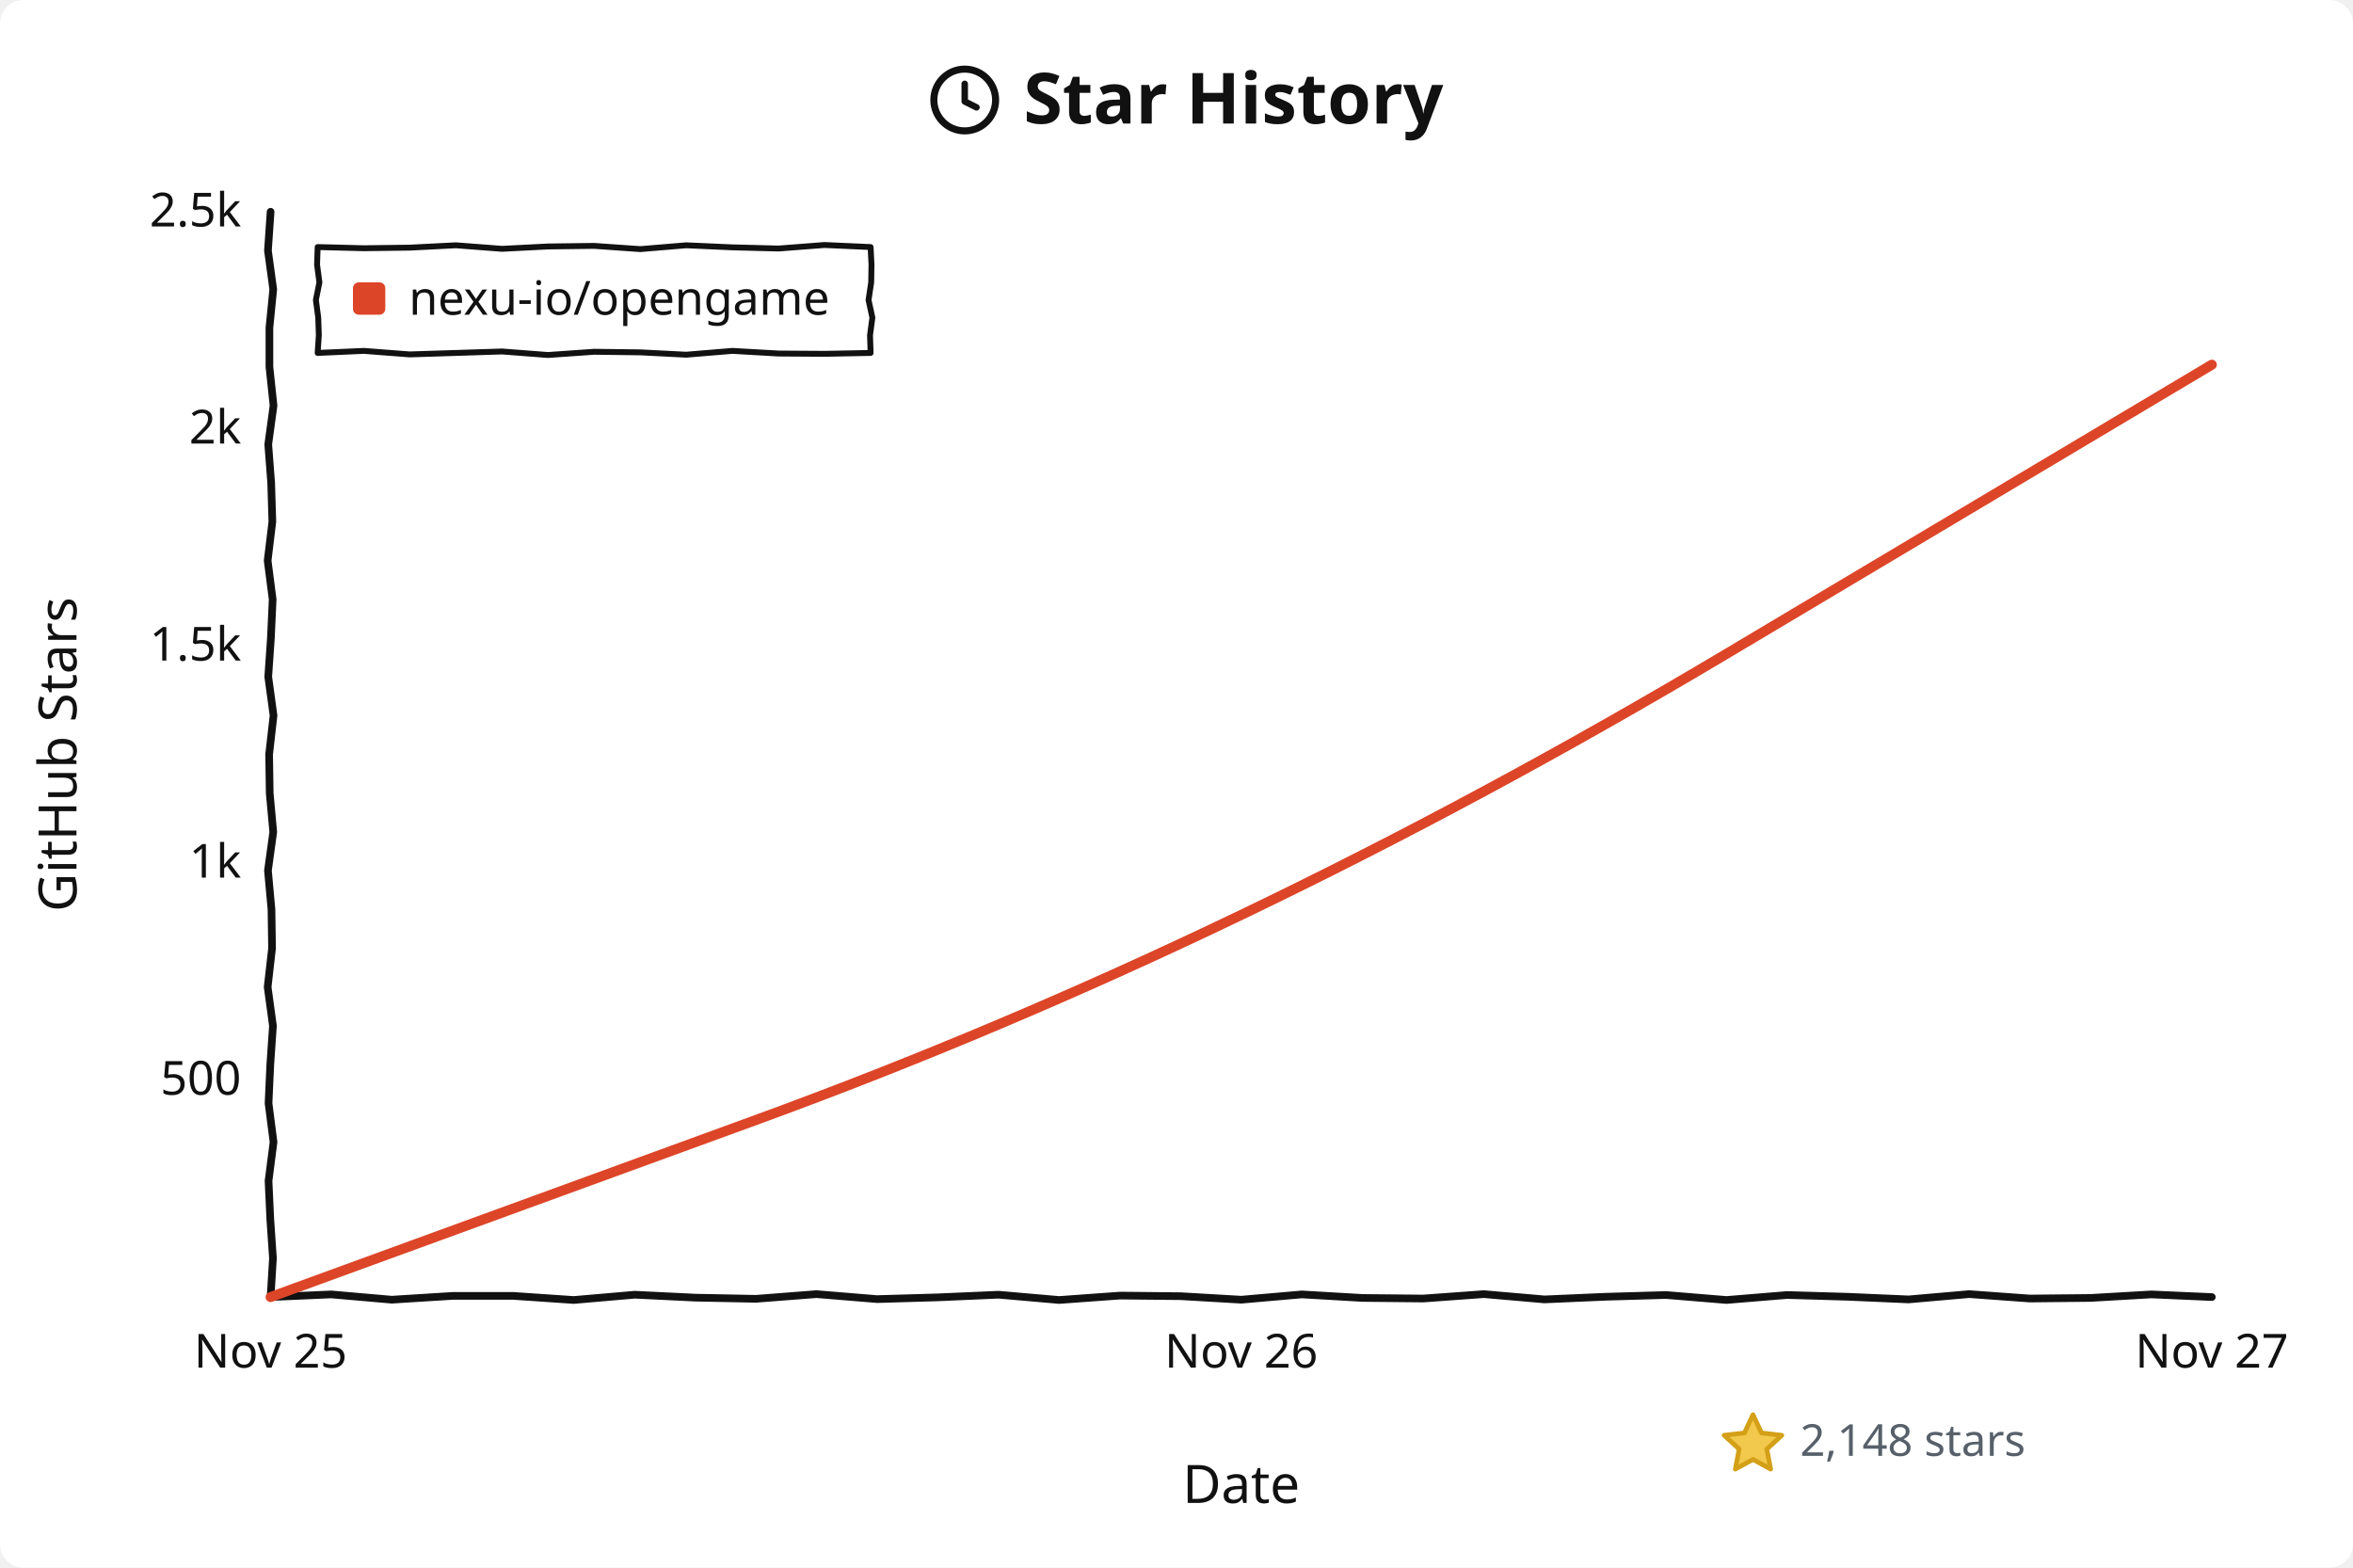
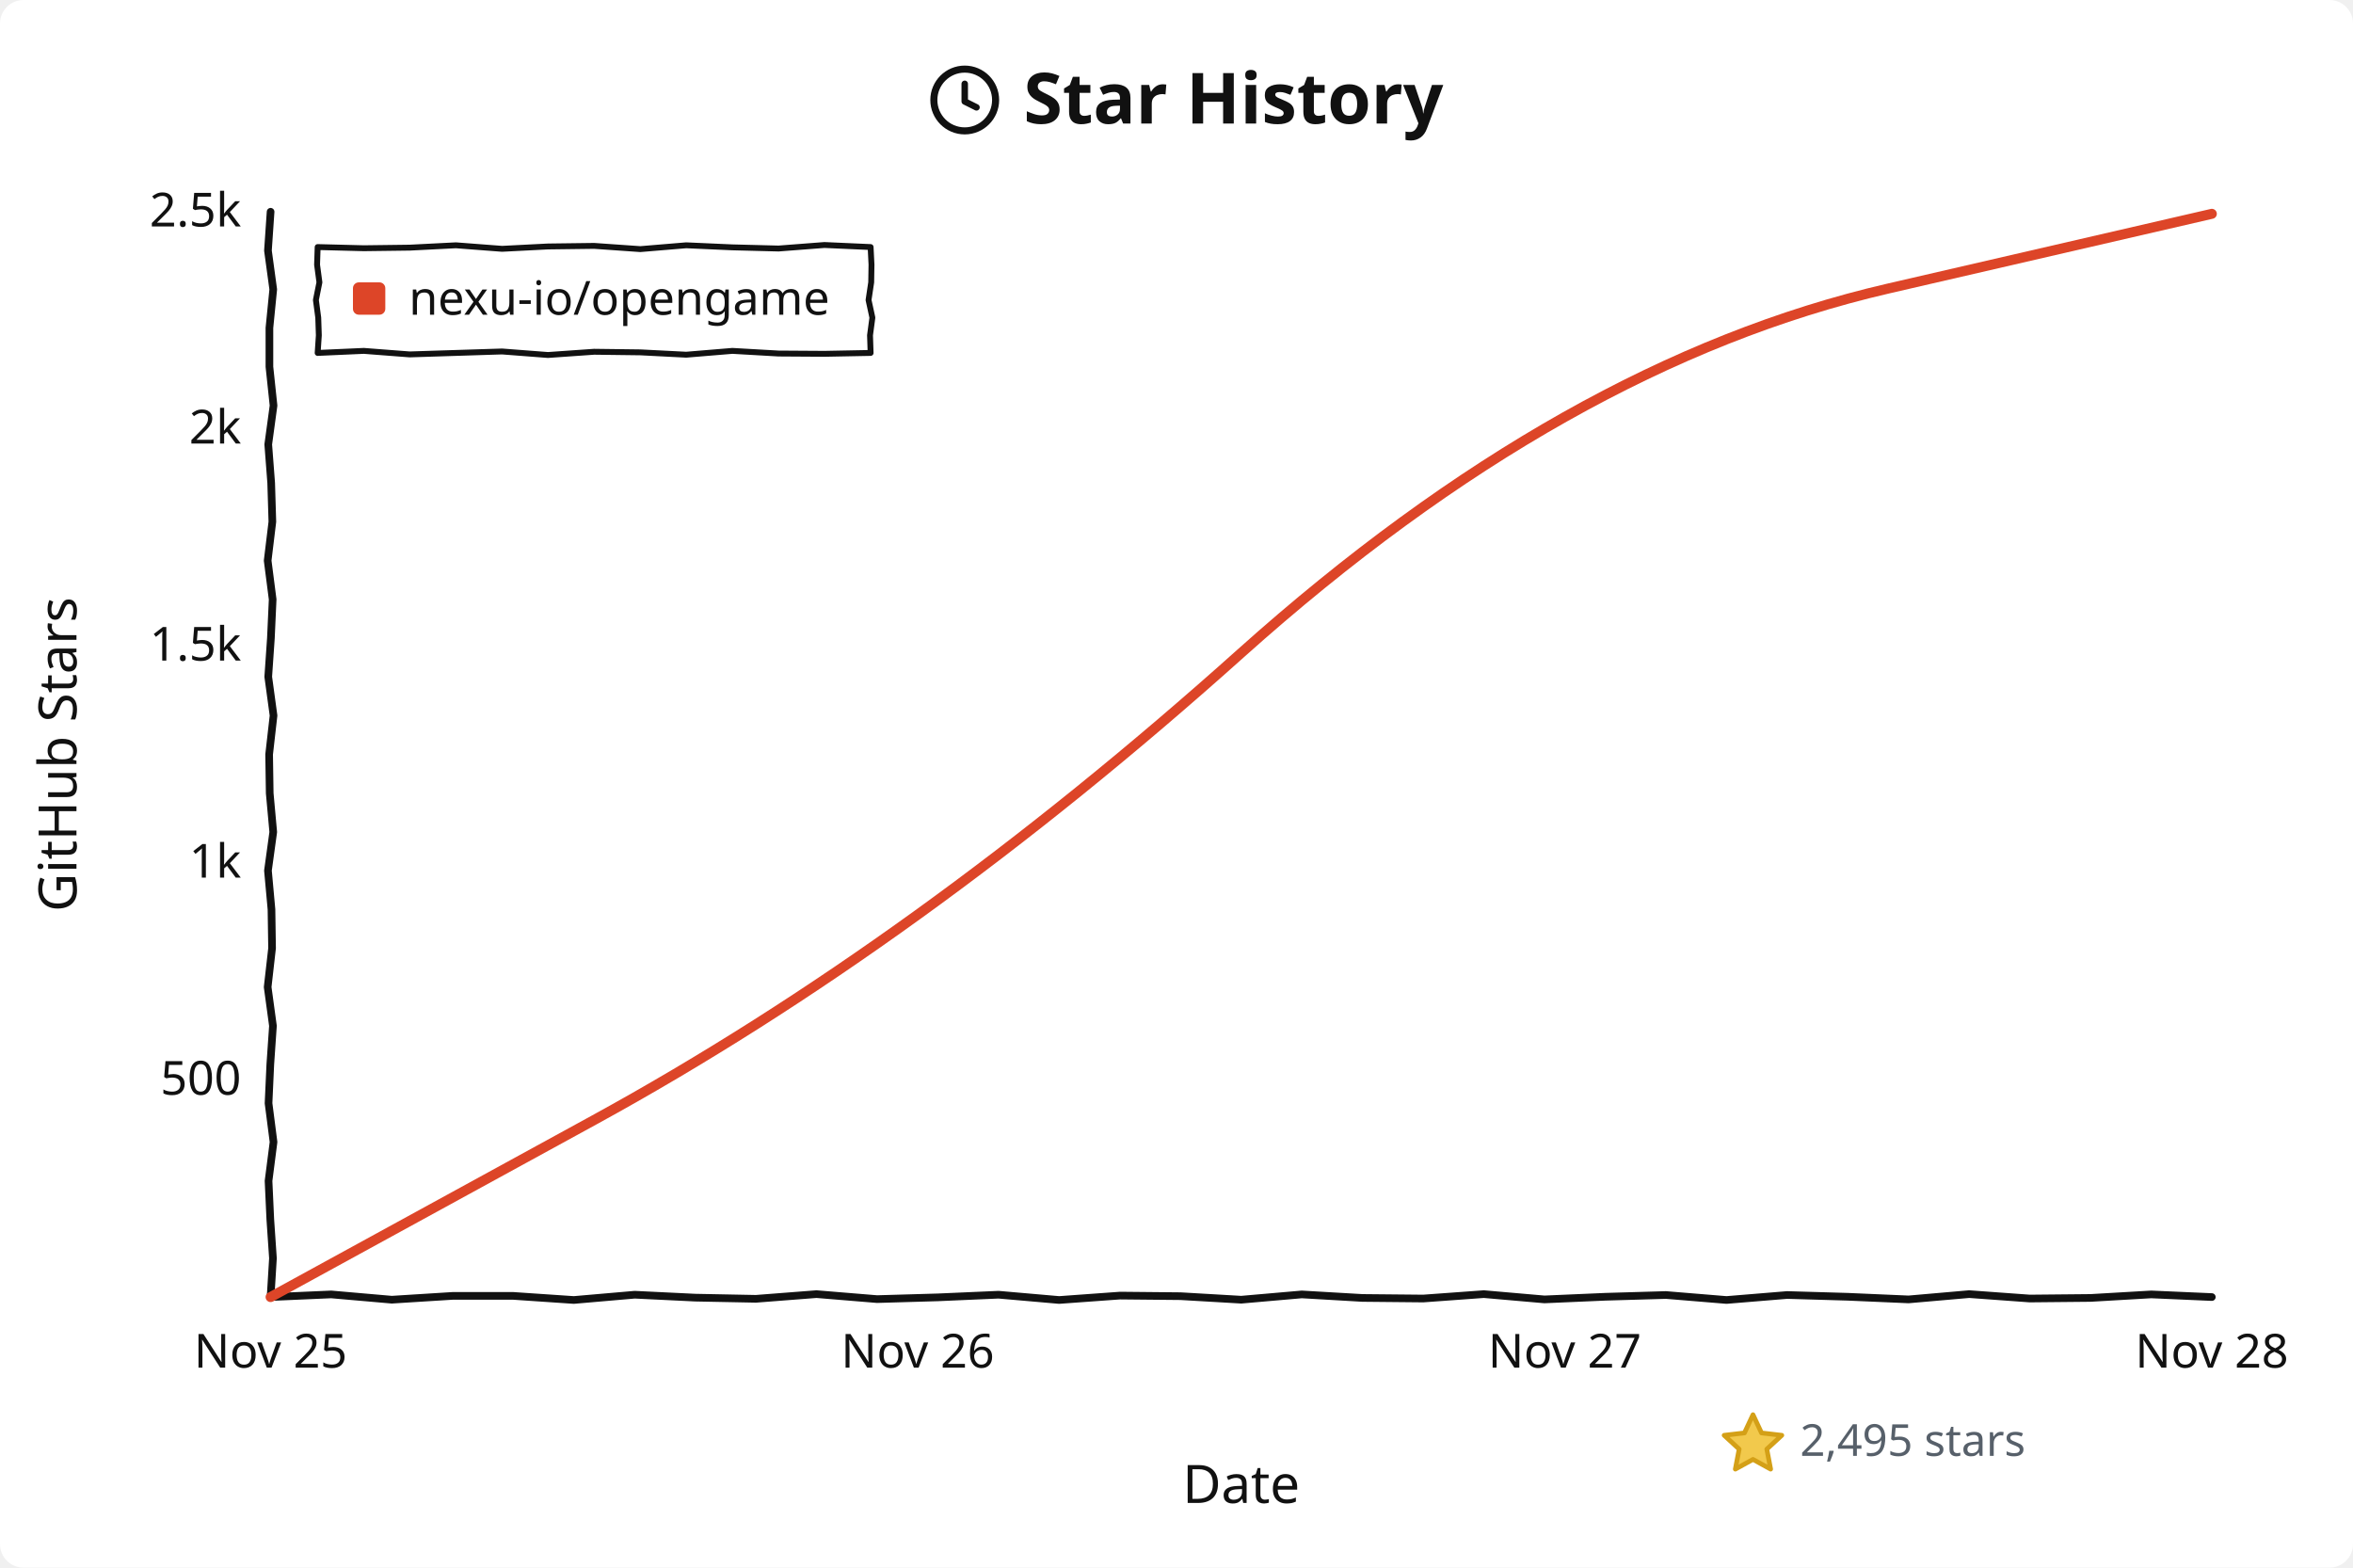
<svg xmlns="http://www.w3.org/2000/svg" width="800" height="533" viewBox="0 0 800 533" role="img" aria-labelledby="title desc">
  <defs>
    <style>
      svg { font-family: "Comic Sans MS", "Chalkboard SE", "Bradley Hand", system-ui, sans-serif; }
      .bg { fill: #ffffff; }
      .fg { fill: #111111; }
      .axis { fill: none; stroke: #111111; stroke-width: 2.6; stroke-linecap: round; stroke-linejoin: round; }
      .legend-bg { fill: rgba(255,255,255,0.92); }
      .series { fill: none; stroke: #dd4528; stroke-width: 3.4; stroke-linecap: round; stroke-linejoin: round; }
      .swatch { fill: #dd4528; }
      .muted { fill: #57606a; }
      @media (prefers-color-scheme: dark) {
        .bg { fill: #0d1117; }
        .fg { fill: #e6edf3; }
        .axis { stroke: #e6edf3; }
        .legend-bg { fill: rgba(13,17,23,0.92); }
        .series { stroke: #ff6b4a; }
        .swatch { fill: #ff6b4a; }
        .muted { fill: #8b949e; }
      }
    </style>
  </defs>
  <rect class="bg" width="800" height="533" rx="8" />
  <g transform="translate(316, 22)">
    <circle cx="12" cy="12" r="10.5" class="axis" style="stroke-width:2.4" />
    <path d="M12 6.5 L12 12.5 L16 14.5" class="axis" style="stroke-width:2.2" />
  </g>
  <text x="348" y="42" font-size="24" font-weight="700" class="fg">Star History</text>
  <path class="axis" d="M92.0,72.0 L91.1,85.2 L92.9,98.4 L91.6,111.5 L91.6,124.7 L93.0,137.9 L91.2,151.1 L92.2,164.2 L92.6,177.4 L91.0,190.6 L92.7,203.8 L92.1,217.0 L91.2,230.1 L93.0,243.3 L91.5,256.5 L91.7,269.7 L92.9,282.9 L91.1,296.0 L92.3,309.2 L92.5,322.4 L91.0,335.6 L92.8,348.8 L91.9,361.9 L91.3,375.1 L93.0,388.3 L91.3,401.5 L91.9,414.6 L92.8,427.8 L92.0,441.0" />
  <path class="axis" d="M92.0,441.0 L112.6,440.1 L133.2,441.9 L153.9,440.6 L174.5,440.6 L195.1,442.0 L215.8,440.2 L236.4,441.2 L257.0,441.6 L277.6,440.0 L298.2,441.7 L318.9,441.1 L339.5,440.2 L360.1,442.0 L380.8,440.5 L401.4,440.7 L422.0,441.9 L442.6,440.1 L463.2,441.3 L483.9,441.5 L504.5,440.0 L525.1,441.8 L545.8,440.9 L566.4,440.3 L587.0,442.0 L607.6,440.3 L628.2,440.9 L648.9,441.8 L669.5,440.0 L690.1,441.5 L710.8,441.3 L731.4,440.1 L752.0,441.0" />
  <text x="82.0" y="372.2" text-anchor="end" font-size="16" class="fg">500</text>
  <text x="82.0" y="298.4" text-anchor="end" font-size="16" class="fg">1k</text>
  <text x="82.0" y="224.6" text-anchor="end" font-size="16" class="fg">1.5k</text>
  <text x="82.0" y="150.8" text-anchor="end" font-size="16" class="fg">2k</text>
  <text x="82.0" y="77.0" text-anchor="end" font-size="16" class="fg">2.5k</text>
  <text x="92.0" y="465.0" text-anchor="middle" font-size="16" class="fg">Nov 25</text>
-   <text x="422.0" y="465.0" text-anchor="middle" font-size="16" class="fg">Nov 26</text>
-   <text x="752.0" y="465.0" text-anchor="middle" font-size="16" class="fg">Nov 27</text>
+   <text x="312.0" y="465.0" text-anchor="middle" font-size="16" class="fg">Nov 26</text>
+   <text x="532.0" y="465.0" text-anchor="middle" font-size="16" class="fg">Nov 27</text>
+   <text x="752.0" y="465.0" text-anchor="middle" font-size="16" class="fg">Nov 28</text>
  <text x="422.0" y="511" text-anchor="middle" font-size="18" class="fg">Date</text>
  <text x="26" y="256.5" text-anchor="middle" font-size="18" class="fg" transform="rotate(-90 26 256.5)">GitHub Stars</text>
-   <path class="series" d="M92.0,441.0 Q92.0,441.0 257.0,380.8 Q422.0,320.6 587.0,222.3 L752.0,124.0" />
+   <path class="series" d="M92.0,441.0 Q92.0,441.0 202.0,380.8 Q312.0,320.6 422.0,222.0 Q532.0,123.5 642.0,98.1 L752.0,72.7" />
  <rect x="108" y="84" width="188" height="36" rx="4" class="legend-bg" />
  <path class="axis" style="stroke-width:2" d="M108.0,84.0 L123.7,84.4 L139.3,84.2 L155.0,83.4 L170.7,84.6 L186.3,83.8 L202.0,83.6 L217.7,84.7 L233.3,83.4 L249.0,84.1 L264.7,84.5 L280.3,83.3 L296.0,84.0 M296.0,84.0 L296.3,90.0 L296.2,96.0 L295.3,102.0 L296.6,108.0 L295.8,114.0 L296.0,120.0 M296.0,120.0 L280.3,120.3 L264.7,120.2 L249.0,119.3 L233.3,120.6 L217.7,119.8 L202.0,119.6 L186.3,120.7 L170.7,119.5 L155.0,120.0 L139.3,120.5 L123.7,119.3 L108.0,120.0 M108.0,120.0 L108.4,114.0 L108.2,108.0 L107.4,102.0 L108.6,96.0 L107.8,90.0 L108.0,84.0" />
  <rect x="120" y="96" width="11" height="11" rx="2" class="swatch" />
  <text x="139" y="107" font-size="16" class="fg">nexu-io/opengame</text>
  <g transform="translate(584, 479)">
    <path d="M12 2 L14.9 8.2 L21.8 9 L16.7 13.7 L18 20.5 L12 17.2 L6 20.5 L7.3 13.7 L2.2 9 L9.1 8.2 Z" fill="#f2c94c" stroke="#d4a017" stroke-width="1.6" stroke-linejoin="round" />
-     <text x="28" y="16" font-size="15" class="muted">2,148 stars</text>
+     <text x="28" y="16" font-size="15" class="muted">2,495 stars</text>
  </g>
</svg>
